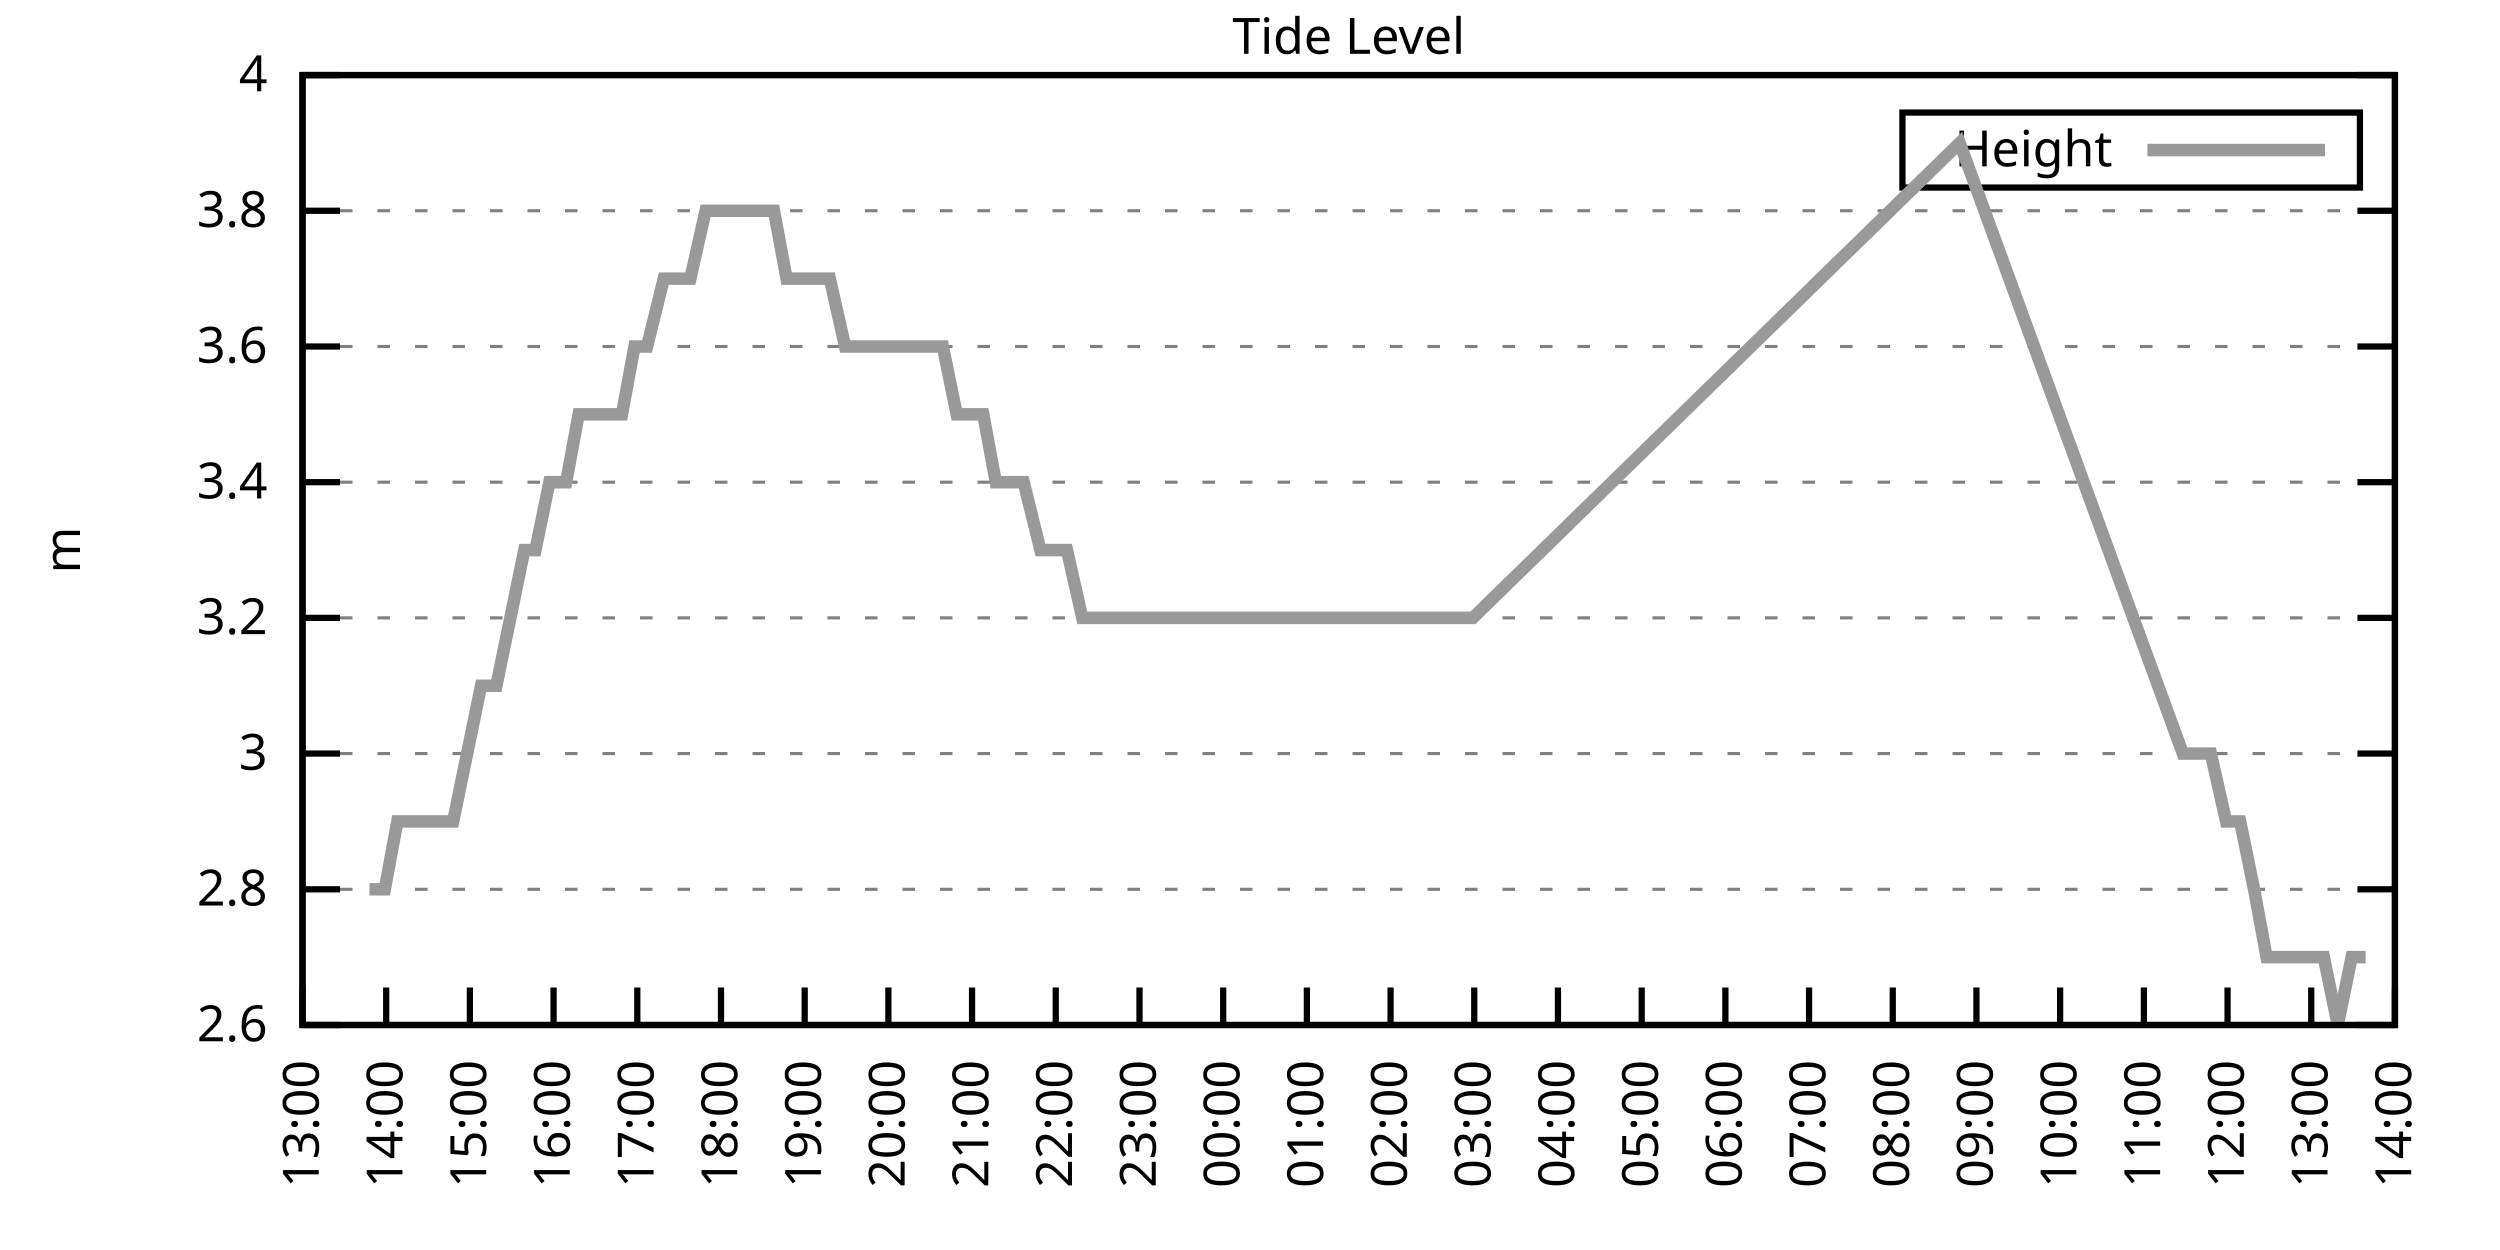
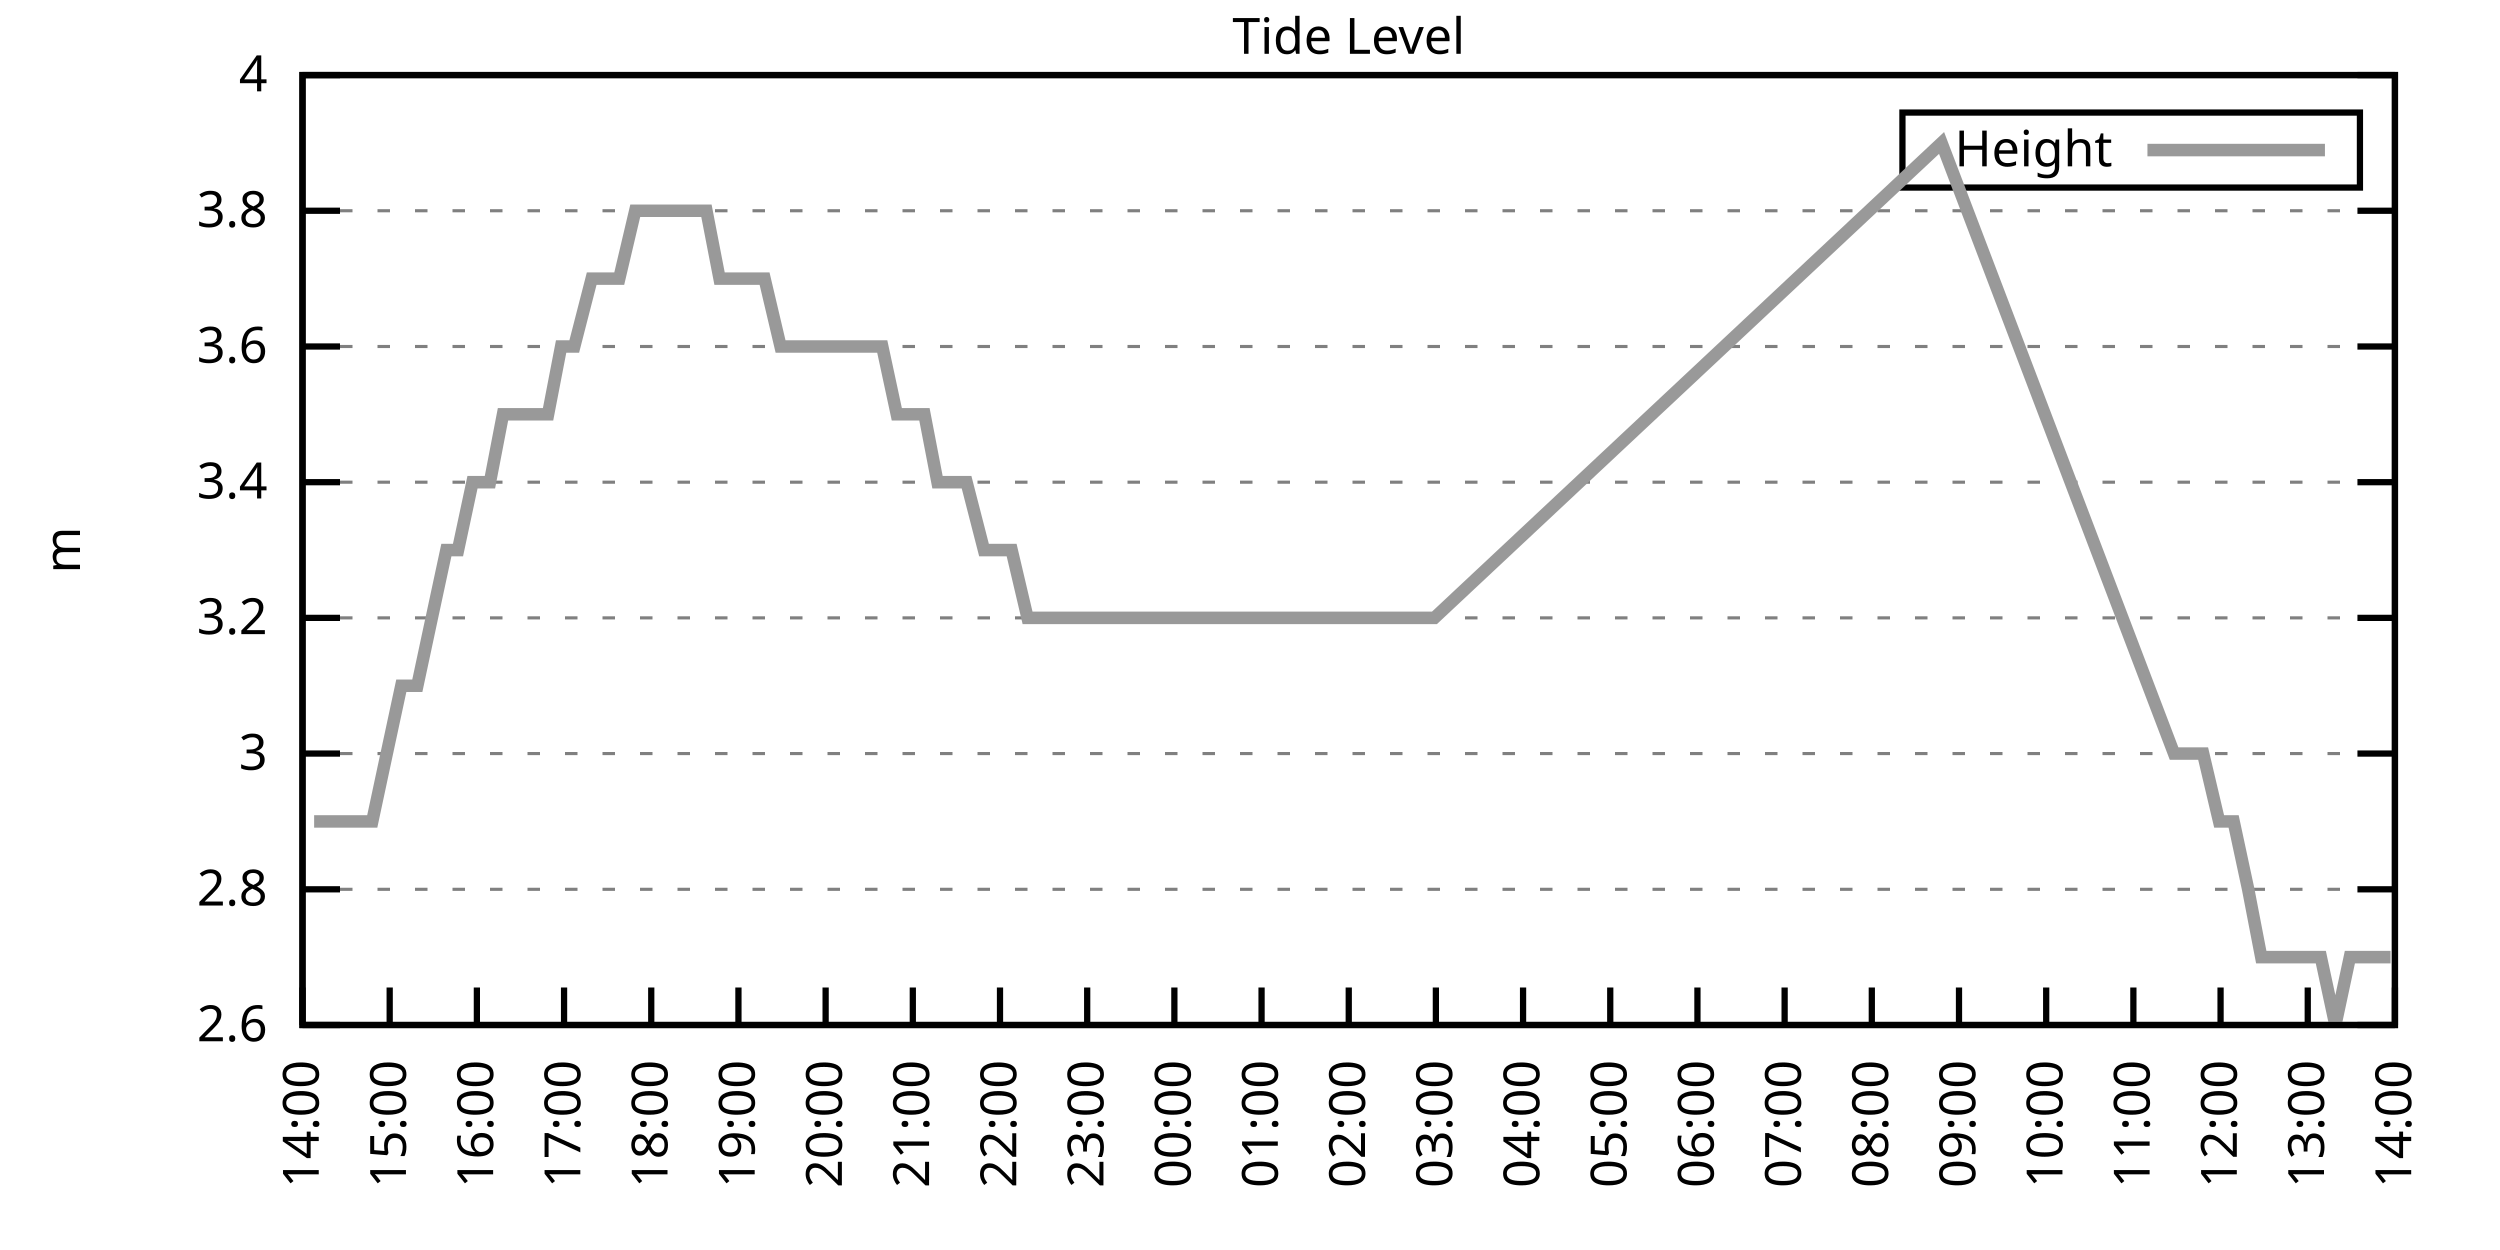
<svg xmlns="http://www.w3.org/2000/svg" xmlns:xlink="http://www.w3.org/1999/xlink" width="400" height="200" viewBox="0 0 400 200">
  <g id="gnuplot_canvas">
    <rect x="0" y="0" width="400" height="200" fill="none" />
    <defs>
      <circle id="gpDot" r="0.5" stroke-width="0.5" stroke="currentColor" />
      <path id="gpPt0" stroke-width="0.333" stroke="currentColor" d="M-1,0 h2 M0,-1 v2" />
      <path id="gpPt1" stroke-width="0.333" stroke="currentColor" d="M-1,-1 L1,1 M1,-1 L-1,1" />
      <path id="gpPt2" stroke-width="0.333" stroke="currentColor" d="M-1,0 L1,0 M0,-1 L0,1 M-1,-1 L1,1 M-1,1 L1,-1" />
      <rect id="gpPt3" stroke-width="0.333" stroke="currentColor" x="-1" y="-1" width="2" height="2" />
      <rect id="gpPt4" stroke-width="0.333" stroke="currentColor" fill="currentColor" x="-1" y="-1" width="2" height="2" />
      <circle id="gpPt5" stroke-width="0.333" stroke="currentColor" cx="0" cy="0" r="1" />
      <use xlink:href="#gpPt5" id="gpPt6" fill="currentColor" stroke="none" />
      <path id="gpPt7" stroke-width="0.333" stroke="currentColor" d="M0,-1.33 L-1.33,0.67 L1.33,0.67 z" />
      <use xlink:href="#gpPt7" id="gpPt8" fill="currentColor" stroke="none" />
      <use xlink:href="#gpPt7" id="gpPt9" stroke="currentColor" transform="rotate(180)" />
      <use xlink:href="#gpPt9" id="gpPt10" fill="currentColor" stroke="none" />
      <use xlink:href="#gpPt3" id="gpPt11" stroke="currentColor" transform="rotate(45)" />
      <use xlink:href="#gpPt11" id="gpPt12" fill="currentColor" stroke="none" />
      <path id="gpPt13" stroke-width="0.333" stroke="currentColor" d="M0,1.330 L1.265,0.411 L0.782,-1.067 L-0.782,-1.076 L-1.265,0.411 z" />
      <use xlink:href="#gpPt13" id="gpPt14" fill="currentColor" stroke="none" />
      <filter id="textbox" filterUnits="objectBoundingBox" x="0" y="0" height="1" width="1">
        <feFlood flood-color="white" flood-opacity="1" result="bgnd" />
        <feComposite in="SourceGraphic" in2="bgnd" operator="atop" />
      </filter>
      <filter id="greybox" filterUnits="objectBoundingBox" x="0" y="0" height="1" width="1">
        <feFlood flood-color="lightgrey" flood-opacity="1" result="grey" />
        <feComposite in="SourceGraphic" in2="grey" operator="atop" />
      </filter>
    </defs>
    <g fill="none" color="white" stroke="currentColor" stroke-width="1.00" stroke-linecap="butt" stroke-linejoin="miter">
</g>
    <g fill="none" color="black" stroke="currentColor" stroke-width="1.00" stroke-linecap="butt" stroke-linejoin="miter">
      <g stroke="none" shape-rendering="crispEdges">
        <polygon fill="rgb(255, 255, 255)" points="48.40,164.00 383.18,164.00 383.18,12.02 48.40,12.02 " />
      </g>
    </g>
    <g fill="none" color="black" stroke="currentColor" stroke-width="1.00" stroke-linecap="butt" stroke-linejoin="miter">
</g>
    <g fill="none" color="black" stroke="black" stroke-width="0.50" stroke-linecap="butt" stroke-linejoin="miter">
</g>
    <g fill="none" color="gray" stroke="currentColor" stroke-width="0.50" stroke-linecap="butt" stroke-linejoin="miter">
      <path stroke="gray" stroke-dasharray="2,4" class="gridline" d="M48.40,164.00 L383.19,164.00  " />
    </g>
    <g fill="none" color="gray" stroke="gray" stroke-width="1.00" stroke-linecap="butt" stroke-linejoin="miter">
</g>
    <g fill="none" color="black" stroke="currentColor" stroke-width="1.00" stroke-linecap="butt" stroke-linejoin="miter">
      <path stroke="black" d="M48.40,164.00 L54.40,164.00 M383.19,164.00 L377.19,164.00  " />
      <g transform="translate(42.80,166.60)" stroke="none" fill="black" font-family="Sans" font-size="8.00" text-anchor="end">
        <text>
          <tspan font-family="Sans"> 2.6</tspan>
        </text>
      </g>
    </g>
    <g fill="none" color="black" stroke="currentColor" stroke-width="1.00" stroke-linecap="butt" stroke-linejoin="miter">
</g>
    <g fill="none" color="black" stroke="black" stroke-width="0.50" stroke-linecap="butt" stroke-linejoin="miter">
</g>
    <g fill="none" color="gray" stroke="currentColor" stroke-width="0.50" stroke-linecap="butt" stroke-linejoin="miter">
      <path stroke="gray" stroke-dasharray="2,4" class="gridline" d="M48.40,142.29 L383.19,142.29  " />
    </g>
    <g fill="none" color="gray" stroke="gray" stroke-width="1.00" stroke-linecap="butt" stroke-linejoin="miter">
</g>
    <g fill="none" color="black" stroke="currentColor" stroke-width="1.00" stroke-linecap="butt" stroke-linejoin="miter">
      <path stroke="black" d="M48.40,142.29 L54.40,142.29 M383.19,142.29 L377.19,142.29  " />
      <g transform="translate(42.80,144.89)" stroke="none" fill="black" font-family="Sans" font-size="8.00" text-anchor="end">
        <text>
          <tspan font-family="Sans"> 2.8</tspan>
        </text>
      </g>
    </g>
    <g fill="none" color="black" stroke="currentColor" stroke-width="1.00" stroke-linecap="butt" stroke-linejoin="miter">
</g>
    <g fill="none" color="black" stroke="black" stroke-width="0.50" stroke-linecap="butt" stroke-linejoin="miter">
</g>
    <g fill="none" color="gray" stroke="currentColor" stroke-width="0.50" stroke-linecap="butt" stroke-linejoin="miter">
      <path stroke="gray" stroke-dasharray="2,4" class="gridline" d="M48.40,120.57 L383.19,120.57  " />
    </g>
    <g fill="none" color="gray" stroke="gray" stroke-width="1.00" stroke-linecap="butt" stroke-linejoin="miter">
</g>
    <g fill="none" color="black" stroke="currentColor" stroke-width="1.00" stroke-linecap="butt" stroke-linejoin="miter">
      <path stroke="black" d="M48.40,120.57 L54.40,120.57 M383.19,120.57 L377.19,120.57  " />
      <g transform="translate(42.80,123.17)" stroke="none" fill="black" font-family="Sans" font-size="8.00" text-anchor="end">
        <text>
          <tspan font-family="Sans"> 3</tspan>
        </text>
      </g>
    </g>
    <g fill="none" color="black" stroke="currentColor" stroke-width="1.00" stroke-linecap="butt" stroke-linejoin="miter">
</g>
    <g fill="none" color="black" stroke="black" stroke-width="0.50" stroke-linecap="butt" stroke-linejoin="miter">
</g>
    <g fill="none" color="gray" stroke="currentColor" stroke-width="0.50" stroke-linecap="butt" stroke-linejoin="miter">
      <path stroke="gray" stroke-dasharray="2,4" class="gridline" d="M48.40,98.86 L383.19,98.86  " />
    </g>
    <g fill="none" color="gray" stroke="gray" stroke-width="1.00" stroke-linecap="butt" stroke-linejoin="miter">
</g>
    <g fill="none" color="black" stroke="currentColor" stroke-width="1.00" stroke-linecap="butt" stroke-linejoin="miter">
      <path stroke="black" d="M48.40,98.86 L54.40,98.86 M383.19,98.86 L377.19,98.86  " />
      <g transform="translate(42.80,101.46)" stroke="none" fill="black" font-family="Sans" font-size="8.00" text-anchor="end">
        <text>
          <tspan font-family="Sans"> 3.2</tspan>
        </text>
      </g>
    </g>
    <g fill="none" color="black" stroke="currentColor" stroke-width="1.00" stroke-linecap="butt" stroke-linejoin="miter">
</g>
    <g fill="none" color="black" stroke="black" stroke-width="0.50" stroke-linecap="butt" stroke-linejoin="miter">
</g>
    <g fill="none" color="gray" stroke="currentColor" stroke-width="0.50" stroke-linecap="butt" stroke-linejoin="miter">
      <path stroke="gray" stroke-dasharray="2,4" class="gridline" d="M48.40,77.15 L383.19,77.15  " />
    </g>
    <g fill="none" color="gray" stroke="gray" stroke-width="1.00" stroke-linecap="butt" stroke-linejoin="miter">
</g>
    <g fill="none" color="black" stroke="currentColor" stroke-width="1.00" stroke-linecap="butt" stroke-linejoin="miter">
      <path stroke="black" d="M48.40,77.15 L54.40,77.15 M383.19,77.15 L377.19,77.15  " />
      <g transform="translate(42.80,79.75)" stroke="none" fill="black" font-family="Sans" font-size="8.00" text-anchor="end">
        <text>
          <tspan font-family="Sans"> 3.4</tspan>
        </text>
      </g>
    </g>
    <g fill="none" color="black" stroke="currentColor" stroke-width="1.00" stroke-linecap="butt" stroke-linejoin="miter">
</g>
    <g fill="none" color="black" stroke="black" stroke-width="0.50" stroke-linecap="butt" stroke-linejoin="miter">
</g>
    <g fill="none" color="gray" stroke="currentColor" stroke-width="0.50" stroke-linecap="butt" stroke-linejoin="miter">
      <path stroke="gray" stroke-dasharray="2,4" class="gridline" d="M48.40,55.44 L383.19,55.44  " />
    </g>
    <g fill="none" color="gray" stroke="gray" stroke-width="1.00" stroke-linecap="butt" stroke-linejoin="miter">
</g>
    <g fill="none" color="black" stroke="currentColor" stroke-width="1.00" stroke-linecap="butt" stroke-linejoin="miter">
      <path stroke="black" d="M48.40,55.44 L54.40,55.44 M383.19,55.44 L377.19,55.44  " />
      <g transform="translate(42.80,58.04)" stroke="none" fill="black" font-family="Sans" font-size="8.00" text-anchor="end">
        <text>
          <tspan font-family="Sans"> 3.6</tspan>
        </text>
      </g>
    </g>
    <g fill="none" color="black" stroke="currentColor" stroke-width="1.00" stroke-linecap="butt" stroke-linejoin="miter">
</g>
    <g fill="none" color="black" stroke="black" stroke-width="0.50" stroke-linecap="butt" stroke-linejoin="miter">
</g>
    <g fill="none" color="gray" stroke="currentColor" stroke-width="0.50" stroke-linecap="butt" stroke-linejoin="miter">
      <path stroke="gray" stroke-dasharray="2,4" class="gridline" d="M48.40,33.72 L383.19,33.72  " />
    </g>
    <g fill="none" color="gray" stroke="gray" stroke-width="1.00" stroke-linecap="butt" stroke-linejoin="miter">
</g>
    <g fill="none" color="black" stroke="currentColor" stroke-width="1.00" stroke-linecap="butt" stroke-linejoin="miter">
      <path stroke="black" d="M48.40,33.72 L54.40,33.72 M383.19,33.72 L377.19,33.72  " />
      <g transform="translate(42.80,36.32)" stroke="none" fill="black" font-family="Sans" font-size="8.00" text-anchor="end">
        <text>
          <tspan font-family="Sans"> 3.8</tspan>
        </text>
      </g>
    </g>
    <g fill="none" color="black" stroke="currentColor" stroke-width="1.00" stroke-linecap="butt" stroke-linejoin="miter">
</g>
    <g fill="none" color="black" stroke="black" stroke-width="0.50" stroke-linecap="butt" stroke-linejoin="miter">
</g>
    <g fill="none" color="gray" stroke="currentColor" stroke-width="0.50" stroke-linecap="butt" stroke-linejoin="miter">
      <path stroke="gray" stroke-dasharray="2,4" class="gridline" d="M48.40,12.01 L383.19,12.01  " />
    </g>
    <g fill="none" color="gray" stroke="gray" stroke-width="1.00" stroke-linecap="butt" stroke-linejoin="miter">
</g>
    <g fill="none" color="black" stroke="currentColor" stroke-width="1.00" stroke-linecap="butt" stroke-linejoin="miter">
      <path stroke="black" d="M48.40,12.01 L54.40,12.01 M383.19,12.01 L377.19,12.01  " />
      <g transform="translate(42.80,14.61)" stroke="none" fill="black" font-family="Sans" font-size="8.00" text-anchor="end">
        <text>
          <tspan font-family="Sans"> 4</tspan>
        </text>
      </g>
    </g>
    <g fill="none" color="black" stroke="currentColor" stroke-width="1.00" stroke-linecap="butt" stroke-linejoin="miter">
      <path stroke="black" d="M48.40,164.00 L48.40,158.00  " />
      <g transform="translate(51.00,169.60) rotate(270.00)" stroke="none" fill="black" font-family="Sans" font-size="8.00" text-anchor="end">
        <text>
-           <tspan font-family="Sans">13:00</tspan>
-         </text>
-       </g>
-     </g>
-     <g fill="none" color="black" stroke="currentColor" stroke-width="1.00" stroke-linecap="butt" stroke-linejoin="miter">
-       <path stroke="black" d="M61.79,164.00 L61.79,158.00  " />
-       <g transform="translate(64.39,169.60) rotate(270.00)" stroke="none" fill="black" font-family="Sans" font-size="8.00" text-anchor="end">
-         <text>
          <tspan font-family="Sans">14:00</tspan>
        </text>
      </g>
    </g>
    <g fill="none" color="black" stroke="currentColor" stroke-width="1.00" stroke-linecap="butt" stroke-linejoin="miter">
-       <path stroke="black" d="M75.18,164.00 L75.18,158.00  " />
-       <g transform="translate(77.78,169.60) rotate(270.00)" stroke="none" fill="black" font-family="Sans" font-size="8.00" text-anchor="end">
+       <path stroke="black" d="M62.35,164.00 L62.35,158.00  " />
+       <g transform="translate(64.95,169.60) rotate(270.00)" stroke="none" fill="black" font-family="Sans" font-size="8.00" text-anchor="end">
        <text>
          <tspan font-family="Sans">15:00</tspan>
        </text>
      </g>
    </g>
    <g fill="none" color="black" stroke="currentColor" stroke-width="1.00" stroke-linecap="butt" stroke-linejoin="miter">
-       <path stroke="black" d="M88.57,164.00 L88.57,158.00  " />
-       <g transform="translate(91.17,169.60) rotate(270.00)" stroke="none" fill="black" font-family="Sans" font-size="8.00" text-anchor="end">
+       <path stroke="black" d="M76.30,164.00 L76.30,158.00  " />
+       <g transform="translate(78.90,169.60) rotate(270.00)" stroke="none" fill="black" font-family="Sans" font-size="8.00" text-anchor="end">
        <text>
          <tspan font-family="Sans">16:00</tspan>
        </text>
      </g>
    </g>
    <g fill="none" color="black" stroke="currentColor" stroke-width="1.00" stroke-linecap="butt" stroke-linejoin="miter">
-       <path stroke="black" d="M101.97,164.00 L101.97,158.00  " />
-       <g transform="translate(104.57,169.60) rotate(270.00)" stroke="none" fill="black" font-family="Sans" font-size="8.00" text-anchor="end">
+       <path stroke="black" d="M90.25,164.00 L90.25,158.00  " />
+       <g transform="translate(92.85,169.60) rotate(270.00)" stroke="none" fill="black" font-family="Sans" font-size="8.00" text-anchor="end">
        <text>
          <tspan font-family="Sans">17:00</tspan>
        </text>
      </g>
    </g>
    <g fill="none" color="black" stroke="currentColor" stroke-width="1.00" stroke-linecap="butt" stroke-linejoin="miter">
-       <path stroke="black" d="M115.36,164.00 L115.36,158.00  " />
-       <g transform="translate(117.96,169.60) rotate(270.00)" stroke="none" fill="black" font-family="Sans" font-size="8.00" text-anchor="end">
+       <path stroke="black" d="M104.20,164.00 L104.20,158.00  " />
+       <g transform="translate(106.80,169.60) rotate(270.00)" stroke="none" fill="black" font-family="Sans" font-size="8.00" text-anchor="end">
        <text>
          <tspan font-family="Sans">18:00</tspan>
        </text>
      </g>
    </g>
    <g fill="none" color="black" stroke="currentColor" stroke-width="1.00" stroke-linecap="butt" stroke-linejoin="miter">
-       <path stroke="black" d="M128.75,164.00 L128.75,158.00  " />
-       <g transform="translate(131.35,169.60) rotate(270.00)" stroke="none" fill="black" font-family="Sans" font-size="8.00" text-anchor="end">
+       <path stroke="black" d="M118.15,164.00 L118.15,158.00  " />
+       <g transform="translate(120.75,169.60) rotate(270.00)" stroke="none" fill="black" font-family="Sans" font-size="8.00" text-anchor="end">
        <text>
          <tspan font-family="Sans">19:00</tspan>
        </text>
      </g>
    </g>
    <g fill="none" color="black" stroke="currentColor" stroke-width="1.00" stroke-linecap="butt" stroke-linejoin="miter">
-       <path stroke="black" d="M142.14,164.00 L142.14,158.00  " />
-       <g transform="translate(144.74,169.60) rotate(270.00)" stroke="none" fill="black" font-family="Sans" font-size="8.00" text-anchor="end">
+       <path stroke="black" d="M132.10,164.00 L132.10,158.00  " />
+       <g transform="translate(134.70,169.60) rotate(270.00)" stroke="none" fill="black" font-family="Sans" font-size="8.00" text-anchor="end">
        <text>
          <tspan font-family="Sans">20:00</tspan>
        </text>
      </g>
    </g>
    <g fill="none" color="black" stroke="currentColor" stroke-width="1.00" stroke-linecap="butt" stroke-linejoin="miter">
-       <path stroke="black" d="M155.53,164.00 L155.53,158.00  " />
-       <g transform="translate(158.13,169.60) rotate(270.00)" stroke="none" fill="black" font-family="Sans" font-size="8.00" text-anchor="end">
+       <path stroke="black" d="M146.05,164.00 L146.05,158.00  " />
+       <g transform="translate(148.65,169.60) rotate(270.00)" stroke="none" fill="black" font-family="Sans" font-size="8.00" text-anchor="end">
        <text>
          <tspan font-family="Sans">21:00</tspan>
        </text>
      </g>
    </g>
    <g fill="none" color="black" stroke="currentColor" stroke-width="1.00" stroke-linecap="butt" stroke-linejoin="miter">
-       <path stroke="black" d="M168.92,164.00 L168.92,158.00  " />
-       <g transform="translate(171.52,169.60) rotate(270.00)" stroke="none" fill="black" font-family="Sans" font-size="8.00" text-anchor="end">
+       <path stroke="black" d="M160.00,164.00 L160.00,158.00  " />
+       <g transform="translate(162.60,169.60) rotate(270.00)" stroke="none" fill="black" font-family="Sans" font-size="8.00" text-anchor="end">
        <text>
          <tspan font-family="Sans">22:00</tspan>
        </text>
      </g>
    </g>
    <g fill="none" color="black" stroke="currentColor" stroke-width="1.00" stroke-linecap="butt" stroke-linejoin="miter">
-       <path stroke="black" d="M182.32,164.00 L182.32,158.00  " />
-       <g transform="translate(184.92,169.60) rotate(270.00)" stroke="none" fill="black" font-family="Sans" font-size="8.00" text-anchor="end">
+       <path stroke="black" d="M173.95,164.00 L173.95,158.00  " />
+       <g transform="translate(176.55,169.60) rotate(270.00)" stroke="none" fill="black" font-family="Sans" font-size="8.00" text-anchor="end">
        <text>
          <tspan font-family="Sans">23:00</tspan>
        </text>
      </g>
    </g>
    <g fill="none" color="black" stroke="currentColor" stroke-width="1.00" stroke-linecap="butt" stroke-linejoin="miter">
-       <path stroke="black" d="M195.71,164.00 L195.71,158.00  " />
-       <g transform="translate(198.31,169.60) rotate(270.00)" stroke="none" fill="black" font-family="Sans" font-size="8.00" text-anchor="end">
+       <path stroke="black" d="M187.90,164.00 L187.90,158.00  " />
+       <g transform="translate(190.50,169.60) rotate(270.00)" stroke="none" fill="black" font-family="Sans" font-size="8.00" text-anchor="end">
        <text>
          <tspan font-family="Sans">00:00</tspan>
        </text>
      </g>
    </g>
    <g fill="none" color="black" stroke="currentColor" stroke-width="1.00" stroke-linecap="butt" stroke-linejoin="miter">
-       <path stroke="black" d="M209.10,164.00 L209.10,158.00  " />
-       <g transform="translate(211.70,169.60) rotate(270.00)" stroke="none" fill="black" font-family="Sans" font-size="8.00" text-anchor="end">
+       <path stroke="black" d="M201.85,164.00 L201.85,158.00  " />
+       <g transform="translate(204.45,169.60) rotate(270.00)" stroke="none" fill="black" font-family="Sans" font-size="8.00" text-anchor="end">
        <text>
          <tspan font-family="Sans">01:00</tspan>
        </text>
      </g>
    </g>
    <g fill="none" color="black" stroke="currentColor" stroke-width="1.00" stroke-linecap="butt" stroke-linejoin="miter">
-       <path stroke="black" d="M222.49,164.00 L222.49,158.00  " />
-       <g transform="translate(225.09,169.60) rotate(270.00)" stroke="none" fill="black" font-family="Sans" font-size="8.00" text-anchor="end">
+       <path stroke="black" d="M215.80,164.00 L215.80,158.00  " />
+       <g transform="translate(218.40,169.60) rotate(270.00)" stroke="none" fill="black" font-family="Sans" font-size="8.00" text-anchor="end">
        <text>
          <tspan font-family="Sans">02:00</tspan>
        </text>
      </g>
    </g>
    <g fill="none" color="black" stroke="currentColor" stroke-width="1.00" stroke-linecap="butt" stroke-linejoin="miter">
-       <path stroke="black" d="M235.88,164.00 L235.88,158.00  " />
-       <g transform="translate(238.48,169.60) rotate(270.00)" stroke="none" fill="black" font-family="Sans" font-size="8.00" text-anchor="end">
+       <path stroke="black" d="M229.74,164.00 L229.74,158.00  " />
+       <g transform="translate(232.34,169.60) rotate(270.00)" stroke="none" fill="black" font-family="Sans" font-size="8.00" text-anchor="end">
        <text>
          <tspan font-family="Sans">03:00</tspan>
        </text>
      </g>
    </g>
    <g fill="none" color="black" stroke="currentColor" stroke-width="1.00" stroke-linecap="butt" stroke-linejoin="miter">
-       <path stroke="black" d="M249.27,164.00 L249.27,158.00  " />
-       <g transform="translate(251.87,169.60) rotate(270.00)" stroke="none" fill="black" font-family="Sans" font-size="8.00" text-anchor="end">
+       <path stroke="black" d="M243.69,164.00 L243.69,158.00  " />
+       <g transform="translate(246.29,169.60) rotate(270.00)" stroke="none" fill="black" font-family="Sans" font-size="8.00" text-anchor="end">
        <text>
          <tspan font-family="Sans">04:00</tspan>
        </text>
      </g>
    </g>
    <g fill="none" color="black" stroke="currentColor" stroke-width="1.00" stroke-linecap="butt" stroke-linejoin="miter">
-       <path stroke="black" d="M262.67,164.00 L262.67,158.00  " />
-       <g transform="translate(265.27,169.60) rotate(270.00)" stroke="none" fill="black" font-family="Sans" font-size="8.00" text-anchor="end">
+       <path stroke="black" d="M257.64,164.00 L257.64,158.00  " />
+       <g transform="translate(260.24,169.60) rotate(270.00)" stroke="none" fill="black" font-family="Sans" font-size="8.00" text-anchor="end">
        <text>
          <tspan font-family="Sans">05:00</tspan>
        </text>
      </g>
    </g>
    <g fill="none" color="black" stroke="currentColor" stroke-width="1.00" stroke-linecap="butt" stroke-linejoin="miter">
-       <path stroke="black" d="M276.06,164.00 L276.06,158.00  " />
-       <g transform="translate(278.66,169.60) rotate(270.00)" stroke="none" fill="black" font-family="Sans" font-size="8.00" text-anchor="end">
+       <path stroke="black" d="M271.59,164.00 L271.59,158.00  " />
+       <g transform="translate(274.19,169.60) rotate(270.00)" stroke="none" fill="black" font-family="Sans" font-size="8.00" text-anchor="end">
        <text>
          <tspan font-family="Sans">06:00</tspan>
        </text>
      </g>
    </g>
    <g fill="none" color="black" stroke="currentColor" stroke-width="1.00" stroke-linecap="butt" stroke-linejoin="miter">
-       <path stroke="black" d="M289.45,164.00 L289.45,158.00  " />
-       <g transform="translate(292.05,169.60) rotate(270.00)" stroke="none" fill="black" font-family="Sans" font-size="8.00" text-anchor="end">
+       <path stroke="black" d="M285.54,164.00 L285.54,158.00  " />
+       <g transform="translate(288.14,169.60) rotate(270.00)" stroke="none" fill="black" font-family="Sans" font-size="8.00" text-anchor="end">
        <text>
          <tspan font-family="Sans">07:00</tspan>
        </text>
      </g>
    </g>
    <g fill="none" color="black" stroke="currentColor" stroke-width="1.00" stroke-linecap="butt" stroke-linejoin="miter">
-       <path stroke="black" d="M302.84,164.00 L302.84,158.00  " />
-       <g transform="translate(305.44,169.60) rotate(270.00)" stroke="none" fill="black" font-family="Sans" font-size="8.00" text-anchor="end">
+       <path stroke="black" d="M299.49,164.00 L299.49,158.00  " />
+       <g transform="translate(302.09,169.60) rotate(270.00)" stroke="none" fill="black" font-family="Sans" font-size="8.00" text-anchor="end">
        <text>
          <tspan font-family="Sans">08:00</tspan>
        </text>
      </g>
    </g>
    <g fill="none" color="black" stroke="currentColor" stroke-width="1.00" stroke-linecap="butt" stroke-linejoin="miter">
-       <path stroke="black" d="M316.23,164.00 L316.23,158.00  " />
-       <g transform="translate(318.83,169.60) rotate(270.00)" stroke="none" fill="black" font-family="Sans" font-size="8.00" text-anchor="end">
+       <path stroke="black" d="M313.44,164.00 L313.44,158.00  " />
+       <g transform="translate(316.04,169.60) rotate(270.00)" stroke="none" fill="black" font-family="Sans" font-size="8.00" text-anchor="end">
        <text>
          <tspan font-family="Sans">09:00</tspan>
        </text>
      </g>
    </g>
    <g fill="none" color="black" stroke="currentColor" stroke-width="1.00" stroke-linecap="butt" stroke-linejoin="miter">
-       <path stroke="black" d="M329.62,164.00 L329.62,158.00  " />
-       <g transform="translate(332.22,169.60) rotate(270.00)" stroke="none" fill="black" font-family="Sans" font-size="8.00" text-anchor="end">
+       <path stroke="black" d="M327.39,164.00 L327.39,158.00  " />
+       <g transform="translate(329.99,169.60) rotate(270.00)" stroke="none" fill="black" font-family="Sans" font-size="8.00" text-anchor="end">
        <text>
          <tspan font-family="Sans">10:00</tspan>
        </text>
      </g>
    </g>
    <g fill="none" color="black" stroke="currentColor" stroke-width="1.00" stroke-linecap="butt" stroke-linejoin="miter">
-       <path stroke="black" d="M343.02,164.00 L343.02,158.00  " />
-       <g transform="translate(345.62,169.60) rotate(270.00)" stroke="none" fill="black" font-family="Sans" font-size="8.00" text-anchor="end">
+       <path stroke="black" d="M341.34,164.00 L341.34,158.00  " />
+       <g transform="translate(343.94,169.60) rotate(270.00)" stroke="none" fill="black" font-family="Sans" font-size="8.00" text-anchor="end">
        <text>
          <tspan font-family="Sans">11:00</tspan>
        </text>
      </g>
    </g>
    <g fill="none" color="black" stroke="currentColor" stroke-width="1.00" stroke-linecap="butt" stroke-linejoin="miter">
-       <path stroke="black" d="M356.41,164.00 L356.41,158.00  " />
-       <g transform="translate(359.01,169.60) rotate(270.00)" stroke="none" fill="black" font-family="Sans" font-size="8.00" text-anchor="end">
+       <path stroke="black" d="M355.29,164.00 L355.29,158.00  " />
+       <g transform="translate(357.89,169.60) rotate(270.00)" stroke="none" fill="black" font-family="Sans" font-size="8.00" text-anchor="end">
        <text>
          <tspan font-family="Sans">12:00</tspan>
        </text>
      </g>
    </g>
    <g fill="none" color="black" stroke="currentColor" stroke-width="1.00" stroke-linecap="butt" stroke-linejoin="miter">
-       <path stroke="black" d="M369.80,164.00 L369.80,158.00  " />
-       <g transform="translate(372.40,169.60) rotate(270.00)" stroke="none" fill="black" font-family="Sans" font-size="8.00" text-anchor="end">
+       <path stroke="black" d="M369.24,164.00 L369.24,158.00  " />
+       <g transform="translate(371.84,169.60) rotate(270.00)" stroke="none" fill="black" font-family="Sans" font-size="8.00" text-anchor="end">
        <text>
          <tspan font-family="Sans">13:00</tspan>
        </text>
      </g>
    </g>
    <g fill="none" color="black" stroke="currentColor" stroke-width="1.00" stroke-linecap="butt" stroke-linejoin="miter">
      <path stroke="black" d="M383.19,164.00 L383.19,158.00  " />
      <g transform="translate(385.79,169.60) rotate(270.00)" stroke="none" fill="black" font-family="Sans" font-size="8.00" text-anchor="end">
        <text>
          <tspan font-family="Sans">14:00</tspan>
        </text>
      </g>
    </g>
    <g fill="none" color="black" stroke="currentColor" stroke-width="1.00" stroke-linecap="butt" stroke-linejoin="miter">
</g>
    <g fill="none" color="black" stroke="currentColor" stroke-width="1.00" stroke-linecap="butt" stroke-linejoin="miter">
      <path stroke="black" d="M48.40,12.01 L48.40,164.00 L383.19,164.00 L383.19,12.01 L48.40,12.01 Z  " />
    </g>
    <g fill="none" color="black" stroke="currentColor" stroke-width="1.00" stroke-linecap="butt" stroke-linejoin="miter">
</g>
    <g fill="none" color="black" stroke="currentColor" stroke-width="1.00" stroke-linecap="butt" stroke-linejoin="miter">
      <path stroke="black" d="M304.39,30.01 L304.39,18.01 L377.59,18.01 L377.59,30.01 L304.39,30.01 Z  " />
    </g>
    <g id="Tide_level_plot_1">
      <g fill="none" color="white" stroke="black" stroke-width="2.00" stroke-linecap="butt" stroke-linejoin="miter">
</g>
      <g fill="none" color="black" stroke="currentColor" stroke-width="2.00" stroke-linecap="butt" stroke-linejoin="miter">
        <g transform="translate(337.99,26.61)" stroke="none" fill="black" font-family="Sans" font-size="8.00" text-anchor="end">
          <text>
            <tspan font-family="Sans">Height</tspan>
          </text>
        </g>
      </g>
      <g fill="none" color="black" stroke="currentColor" stroke-width="2.00" stroke-linecap="butt" stroke-linejoin="miter">
-         <path stroke="rgb(153, 153, 153)" d="M343.59,24.01 L371.99,24.01 M59.11,142.29 L61.57,142.29 L63.58,131.43 L65.59,131.43 L68.26,131.43 L70.27,131.43   L72.50,131.43 L74.74,120.57 L76.97,109.72 L79.42,109.72 L81.66,98.86 L83.89,88.01 L85.67,88.01 L87.91,77.15   L90.58,77.15 L92.59,66.29 L95.05,66.29 L97.28,66.29 L99.51,66.29 L101.52,55.44 L103.53,55.44 L106.21,44.58   L107.99,44.58 L110.45,44.58 L112.90,33.72 L114.69,33.72 L117.37,33.72 L119.60,33.72 L121.61,33.72 L123.84,33.72   L125.85,44.58 L128.53,44.58 L130.76,44.58 L132.77,44.58 L135.22,55.44 L137.45,55.44 L139.46,55.44 L141.69,55.44   L144.15,55.44 L146.38,55.44 L148.39,55.44 L150.85,55.44 L153.08,66.29 L155.09,66.29 L157.32,66.29 L159.33,77.15   L162.01,77.15 L163.79,77.15 L166.47,88.01 L168.48,88.01 L170.71,88.01 L173.17,98.86 L235.66,98.86 L313.55,22.87   L349.26,120.57 L351.27,120.57 L353.73,120.57 L356.18,131.43 L358.42,131.43 L360.65,142.29 L362.66,153.14 L365.11,153.14   L367.34,153.14 L369.13,153.14 L371.81,153.14 L374.04,164.00 L376.27,153.14 L378.50,153.14  " />
+         <path stroke="rgb(153, 153, 153)" d="M343.59,24.01 L371.99,24.01 M50.26,131.43 L52.35,131.43 L55.14,131.43 L57.23,131.43 L59.56,131.43 L61.88,120.57   L64.21,109.72 L66.77,109.72 L69.09,98.86 L71.42,88.01 L73.28,88.01 L75.60,77.15 L78.39,77.15 L80.48,66.29   L83.04,66.29 L85.37,66.29 L87.69,66.29 L89.78,55.44 L91.88,55.44 L94.67,44.58 L96.53,44.58 L99.08,44.58   L101.64,33.72 L103.50,33.72 L106.29,33.72 L108.62,33.72 L110.71,33.72 L113.03,33.72 L115.13,44.58 L117.92,44.58   L120.24,44.58 L122.33,44.58 L124.89,55.44 L127.22,55.44 L129.31,55.44 L131.63,55.44 L134.19,55.44 L136.51,55.44   L138.61,55.44 L141.16,55.44 L143.49,66.29 L145.58,66.29 L147.91,66.29 L150.00,77.15 L152.79,77.15 L154.65,77.15   L157.44,88.01 L159.53,88.01 L161.86,88.01 L164.41,98.86 L229.51,98.86 L310.65,22.87 L347.85,120.57 L349.94,120.57   L352.50,120.57 L355.06,131.43 L357.38,131.43 L359.71,142.29 L361.80,153.14 L364.36,153.14 L366.68,153.14 L368.54,153.14   L371.33,153.14 L373.66,164.00 L375.98,153.14 L378.31,153.14 L380.40,153.14 L382.49,153.14  " />
      </g>
    </g>
    <g fill="none" color="black" stroke="currentColor" stroke-width="2.00" stroke-linecap="butt" stroke-linejoin="miter">
</g>
    <g fill="none" color="black" stroke="black" stroke-width="1.00" stroke-linecap="butt" stroke-linejoin="miter">
</g>
    <g fill="none" color="black" stroke="currentColor" stroke-width="1.00" stroke-linecap="butt" stroke-linejoin="miter">
      <path stroke="black" d="M48.40,12.01 L48.40,164.00 L383.19,164.00 L383.19,12.01 L48.40,12.01 Z  " />
      <g transform="translate(12.80,88.01) rotate(270.00)" stroke="none" fill="black" font-family="Sans" font-size="8.00" text-anchor="middle">
        <text>
          <tspan font-family="Sans">m</tspan>
        </text>
      </g>
    </g>
    <g fill="none" color="black" stroke="currentColor" stroke-width="1.00" stroke-linecap="butt" stroke-linejoin="miter">
</g>
    <g fill="none" color="black" stroke="currentColor" stroke-width="1.00" stroke-linecap="butt" stroke-linejoin="miter">
      <g transform="translate(215.79,8.61)" stroke="none" fill="black" font-family="Sans" font-size="8.00" text-anchor="middle">
        <text>
          <tspan font-family="Sans">Tide Level</tspan>
        </text>
      </g>
    </g>
    <g fill="none" color="black" stroke="currentColor" stroke-width="1.00" stroke-linecap="butt" stroke-linejoin="miter">
</g>
  </g>
</svg>
